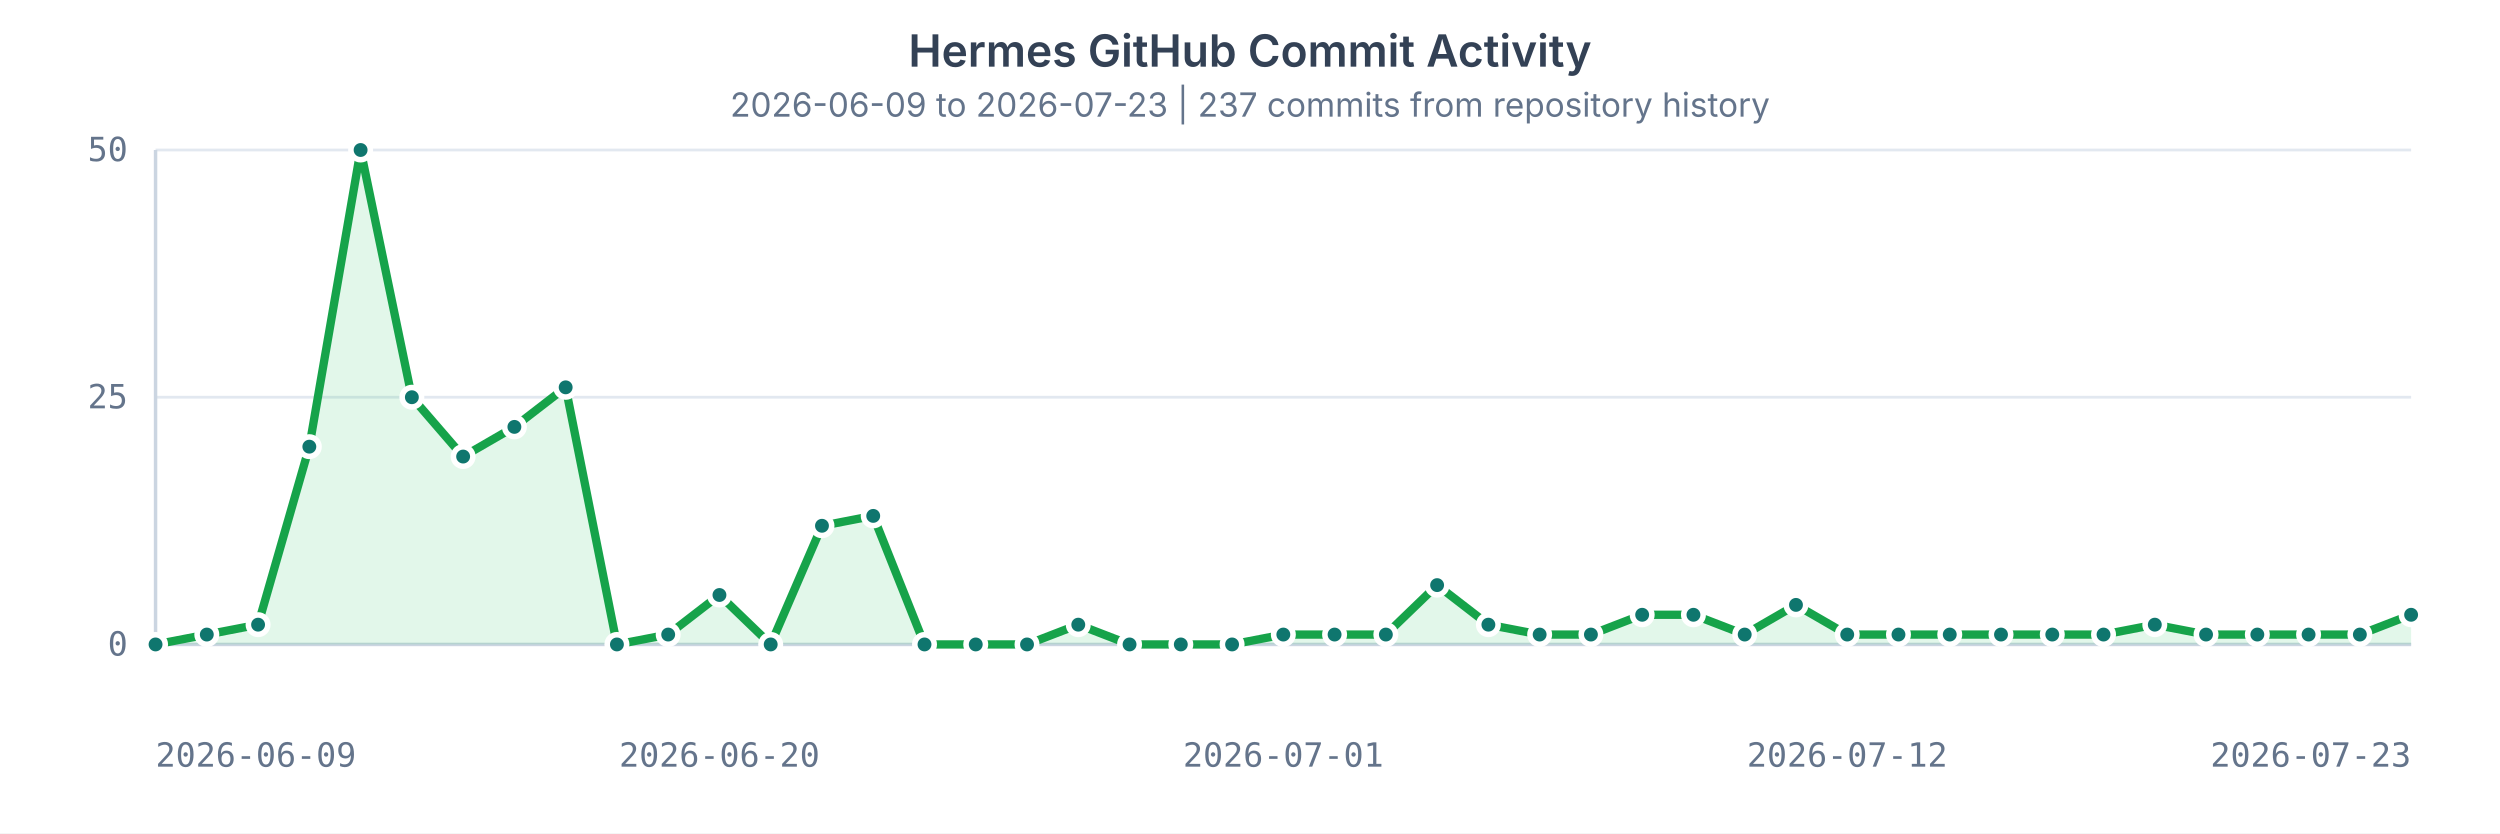
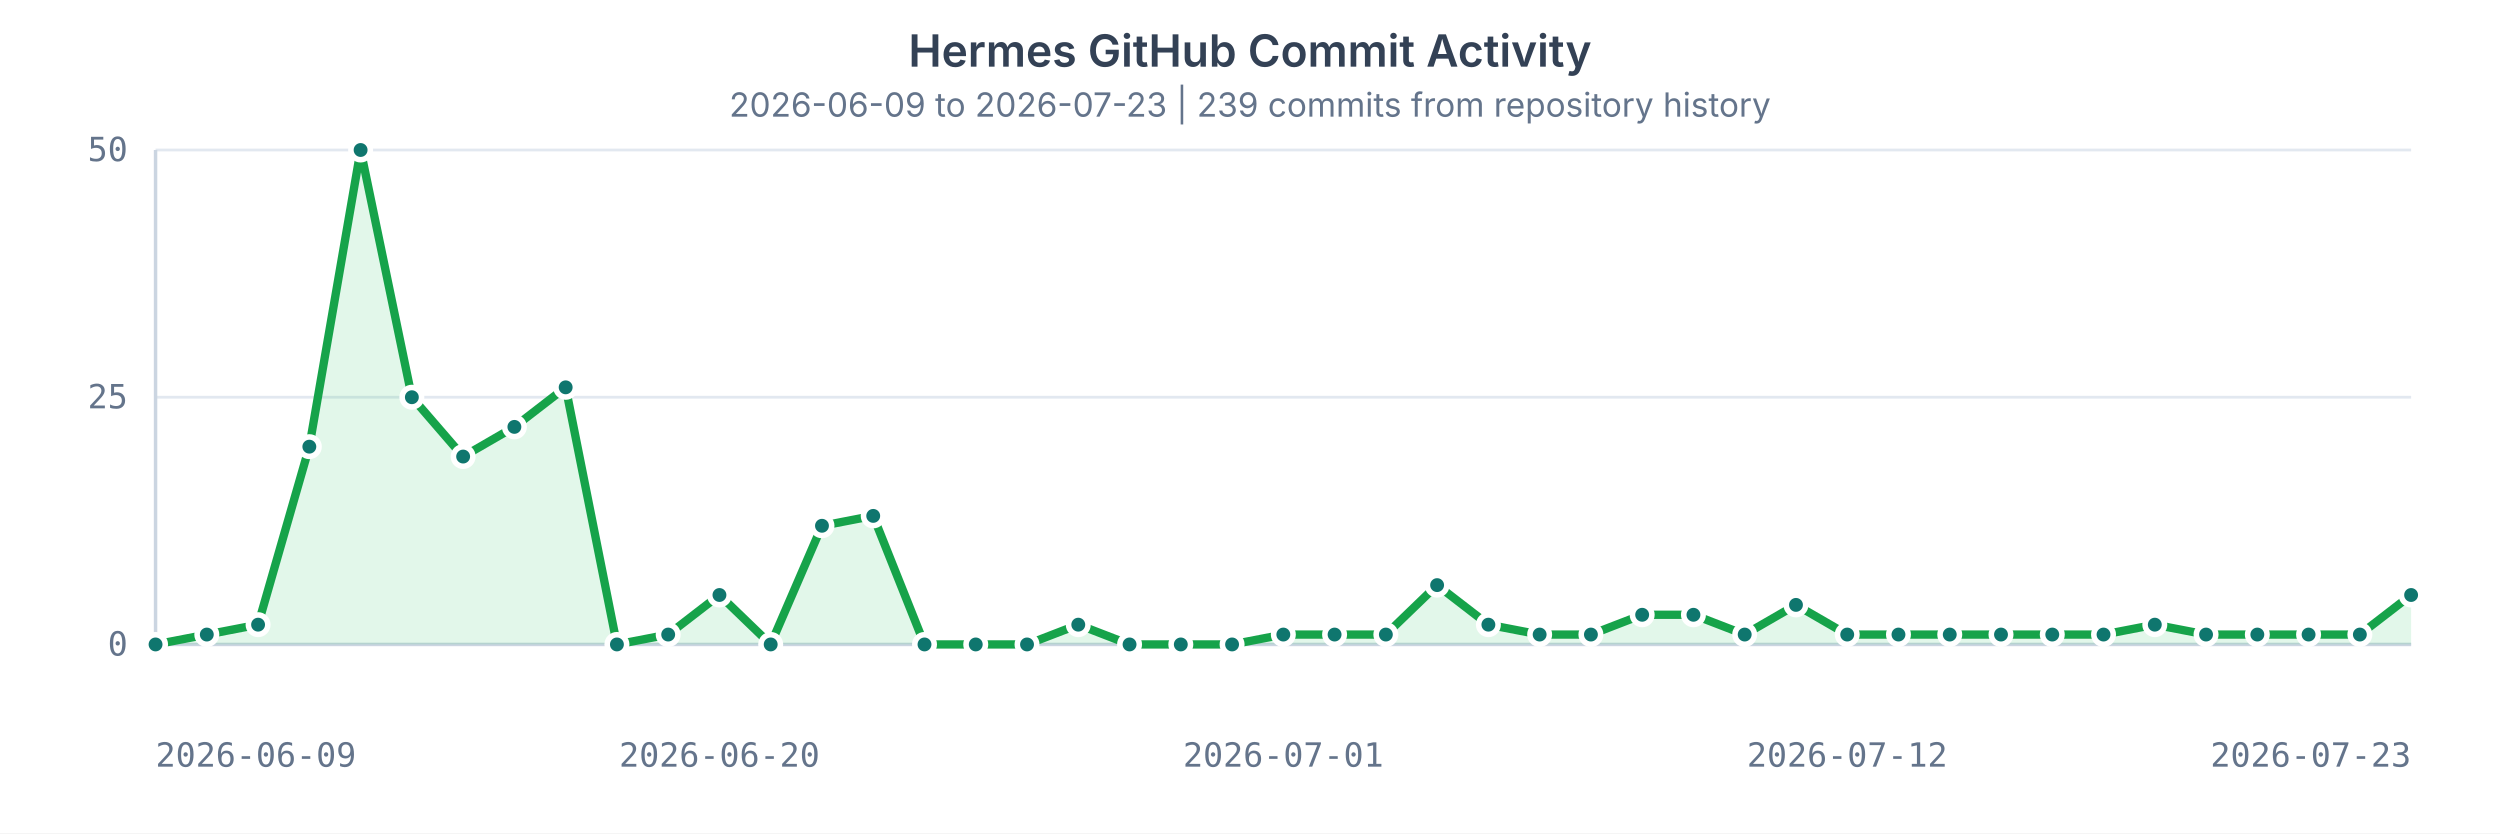
<svg xmlns="http://www.w3.org/2000/svg" width="900" height="300" viewBox="0 0 900 300" role="img" aria-labelledby="title desc">
  <style>
    text { fill: #64748b; font: 12px ui-monospace, SFMono-Regular, Menlo, Consolas, monospace; }
    .title { fill: #334155; font: 600 16px ui-sans-serif, system-ui, -apple-system, BlinkMacSystemFont, "Segoe UI", sans-serif; }
    .subtitle { fill: #64748b; font: 12px ui-sans-serif, system-ui, -apple-system, BlinkMacSystemFont, "Segoe UI", sans-serif; }
    .grid { stroke: #e2e8f0; stroke-width: 1; }
    .axis { stroke: #cbd5e1; stroke-width: 1.25; }
    .area { fill: #22c55e; opacity: 0.13; }
    .line { fill: none; stroke: #16a34a; stroke-width: 3; stroke-linecap: round; stroke-linejoin: round; }
    circle { fill: #0f766e; stroke: #ffffff; stroke-width: 2; }
  </style>
  <rect width="100%" height="100%" fill="#ffffff" />
  <text x="450" y="24" text-anchor="middle" class="title">Hermes GitHub Commit Activity</text>
-   <text x="450" y="42" text-anchor="middle" class="subtitle">2026-06-09 to 2026-07-23 | 237 commits from repository history</text>
+   <text x="450" y="42" text-anchor="middle" class="subtitle">2026-06-09 to 2026-07-23 | 239 commits from repository history</text>
  <g>
    <line x1="56" x2="868" y1="232.00" y2="232.00" class="grid" />
    <text x="46" y="236.00" text-anchor="end">0</text>
    <line x1="56" x2="868" y1="143.00" y2="143.00" class="grid" />
    <text x="46" y="147.00" text-anchor="end">25</text>
    <line x1="56" x2="868" y1="54.00" y2="54.00" class="grid" />
    <text x="46" y="58.00" text-anchor="end">50</text>
    <line x1="56" x2="56" y1="54" y2="232" class="axis" />
    <line x1="56" x2="868" y1="232" y2="232" class="axis" />
-     <path d="M 56.00 232.00 L 74.45 228.44 L 92.91 224.88 L 111.36 160.80 L 129.82 54.00 L 148.27 143.00 L 166.73 164.36 L 185.18 153.68 L 203.64 139.44 L 222.09 232.00 L 240.55 228.44 L 259.00 214.20 L 277.45 232.00 L 295.91 189.28 L 314.36 185.72 L 332.82 232.00 L 351.27 232.00 L 369.73 232.00 L 388.18 224.88 L 406.64 232.00 L 425.09 232.00 L 443.55 232.00 L 462.00 228.44 L 480.45 228.44 L 498.91 228.44 L 517.36 210.64 L 535.82 224.88 L 554.27 228.44 L 572.73 228.44 L 591.18 221.32 L 609.64 221.32 L 628.09 228.44 L 646.55 217.76 L 665.00 228.44 L 683.45 228.44 L 701.91 228.44 L 720.36 228.44 L 738.82 228.44 L 757.27 228.44 L 775.73 224.88 L 794.18 228.44 L 812.64 228.44 L 831.09 228.44 L 849.55 228.44 L 868.00 221.32 L 868 232 L 56 232 Z" class="area" />
-     <path d="M 56.00 232.00 L 74.45 228.44 L 92.91 224.88 L 111.36 160.80 L 129.82 54.00 L 148.27 143.00 L 166.73 164.36 L 185.18 153.68 L 203.64 139.44 L 222.09 232.00 L 240.55 228.44 L 259.00 214.20 L 277.45 232.00 L 295.91 189.28 L 314.36 185.72 L 332.82 232.00 L 351.27 232.00 L 369.73 232.00 L 388.18 224.88 L 406.64 232.00 L 425.09 232.00 L 443.55 232.00 L 462.00 228.44 L 480.45 228.44 L 498.91 228.44 L 517.36 210.64 L 535.82 224.88 L 554.27 228.44 L 572.73 228.44 L 591.18 221.32 L 609.64 221.32 L 628.09 228.44 L 646.55 217.76 L 665.00 228.44 L 683.45 228.44 L 701.91 228.44 L 720.36 228.44 L 738.82 228.44 L 757.27 228.44 L 775.73 224.88 L 794.18 228.44 L 812.64 228.44 L 831.09 228.44 L 849.55 228.44 L 868.00 221.32" class="line" />
+     <path d="M 56.00 232.00 L 74.45 228.44 L 92.91 224.88 L 111.36 160.80 L 129.82 54.00 L 148.27 143.00 L 166.73 164.36 L 185.18 153.68 L 203.64 139.44 L 222.09 232.00 L 240.55 228.44 L 259.00 214.20 L 277.45 232.00 L 295.91 189.28 L 314.36 185.72 L 332.82 232.00 L 351.27 232.00 L 369.73 232.00 L 388.18 224.88 L 406.64 232.00 L 425.09 232.00 L 443.55 232.00 L 462.00 228.44 L 480.45 228.44 L 498.91 228.44 L 517.36 210.64 L 535.82 224.88 L 554.27 228.44 L 572.73 228.44 L 591.18 221.32 L 609.64 221.32 L 628.09 228.44 L 646.55 217.76 L 665.00 228.44 L 683.45 228.44 L 701.91 228.44 L 720.36 228.44 L 738.82 228.44 L 757.27 228.44 L 775.73 224.88 L 794.18 228.44 L 812.64 228.44 L 831.09 228.44 L 849.55 228.44 L 868.00 214.20 L 868 232 L 56 232 Z" class="area" />
+     <path d="M 56.00 232.00 L 74.45 228.44 L 92.91 224.88 L 111.36 160.80 L 129.82 54.00 L 148.27 143.00 L 166.73 164.36 L 185.18 153.68 L 203.64 139.44 L 222.09 232.00 L 240.55 228.44 L 259.00 214.20 L 277.45 232.00 L 295.91 189.28 L 314.36 185.72 L 332.82 232.00 L 351.27 232.00 L 369.73 232.00 L 388.18 224.88 L 406.64 232.00 L 425.09 232.00 L 443.55 232.00 L 462.00 228.44 L 480.45 228.44 L 498.91 228.44 L 517.36 210.64 L 535.82 224.88 L 554.27 228.44 L 572.73 228.44 L 591.18 221.32 L 609.64 221.32 L 628.09 228.44 L 646.55 217.76 L 665.00 228.44 L 683.45 228.44 L 701.91 228.44 L 720.36 228.44 L 738.82 228.44 L 757.27 228.44 L 775.73 224.88 L 794.18 228.44 L 812.64 228.44 L 831.09 228.44 L 849.55 228.44 L 868.00 214.20" class="line" />
    <circle cx="56.00" cy="232.00" r="3.5" />
    <circle cx="74.45" cy="228.44" r="3.5" />
    <circle cx="92.91" cy="224.88" r="3.5" />
    <circle cx="111.36" cy="160.80" r="3.5" />
    <circle cx="129.82" cy="54.00" r="3.5" />
    <circle cx="148.27" cy="143.00" r="3.5" />
    <circle cx="166.73" cy="164.36" r="3.5" />
    <circle cx="185.18" cy="153.68" r="3.5" />
    <circle cx="203.64" cy="139.44" r="3.5" />
    <circle cx="222.09" cy="232.00" r="3.5" />
    <circle cx="240.55" cy="228.44" r="3.5" />
    <circle cx="259.00" cy="214.20" r="3.5" />
    <circle cx="277.45" cy="232.00" r="3.5" />
    <circle cx="295.91" cy="189.28" r="3.5" />
    <circle cx="314.36" cy="185.72" r="3.5" />
    <circle cx="332.82" cy="232.00" r="3.5" />
    <circle cx="351.27" cy="232.00" r="3.5" />
    <circle cx="369.73" cy="232.00" r="3.5" />
    <circle cx="388.18" cy="224.88" r="3.5" />
    <circle cx="406.64" cy="232.00" r="3.5" />
    <circle cx="425.09" cy="232.00" r="3.5" />
    <circle cx="443.55" cy="232.00" r="3.5" />
    <circle cx="462.00" cy="228.44" r="3.5" />
    <circle cx="480.45" cy="228.44" r="3.5" />
    <circle cx="498.91" cy="228.44" r="3.5" />
    <circle cx="517.36" cy="210.64" r="3.5" />
    <circle cx="535.82" cy="224.88" r="3.5" />
    <circle cx="554.27" cy="228.44" r="3.5" />
    <circle cx="572.73" cy="228.44" r="3.5" />
    <circle cx="591.18" cy="221.32" r="3.5" />
    <circle cx="609.64" cy="221.32" r="3.5" />
    <circle cx="628.09" cy="228.44" r="3.5" />
    <circle cx="646.55" cy="217.76" r="3.5" />
    <circle cx="665.00" cy="228.44" r="3.5" />
    <circle cx="683.45" cy="228.44" r="3.5" />
    <circle cx="701.91" cy="228.44" r="3.5" />
    <circle cx="720.36" cy="228.44" r="3.5" />
    <circle cx="738.82" cy="228.44" r="3.5" />
    <circle cx="757.27" cy="228.44" r="3.5" />
    <circle cx="775.73" cy="224.88" r="3.5" />
    <circle cx="794.18" cy="228.44" r="3.5" />
    <circle cx="812.64" cy="228.44" r="3.5" />
    <circle cx="831.09" cy="228.44" r="3.5" />
    <circle cx="849.55" cy="228.44" r="3.5" />
-     <circle cx="868.00" cy="221.32" r="3.5" />
+     <circle cx="868.00" cy="214.20" r="3.5" />
    <text x="56.00" y="276" text-anchor="start">2026-06-09</text>
    <text x="259.00" y="276" text-anchor="middle">2026-06-20</text>
    <text x="462.00" y="276" text-anchor="middle">2026-07-01</text>
    <text x="665.00" y="276" text-anchor="middle">2026-07-12</text>
    <text x="868.00" y="276" text-anchor="end">2026-07-23</text>
  </g>
</svg>
